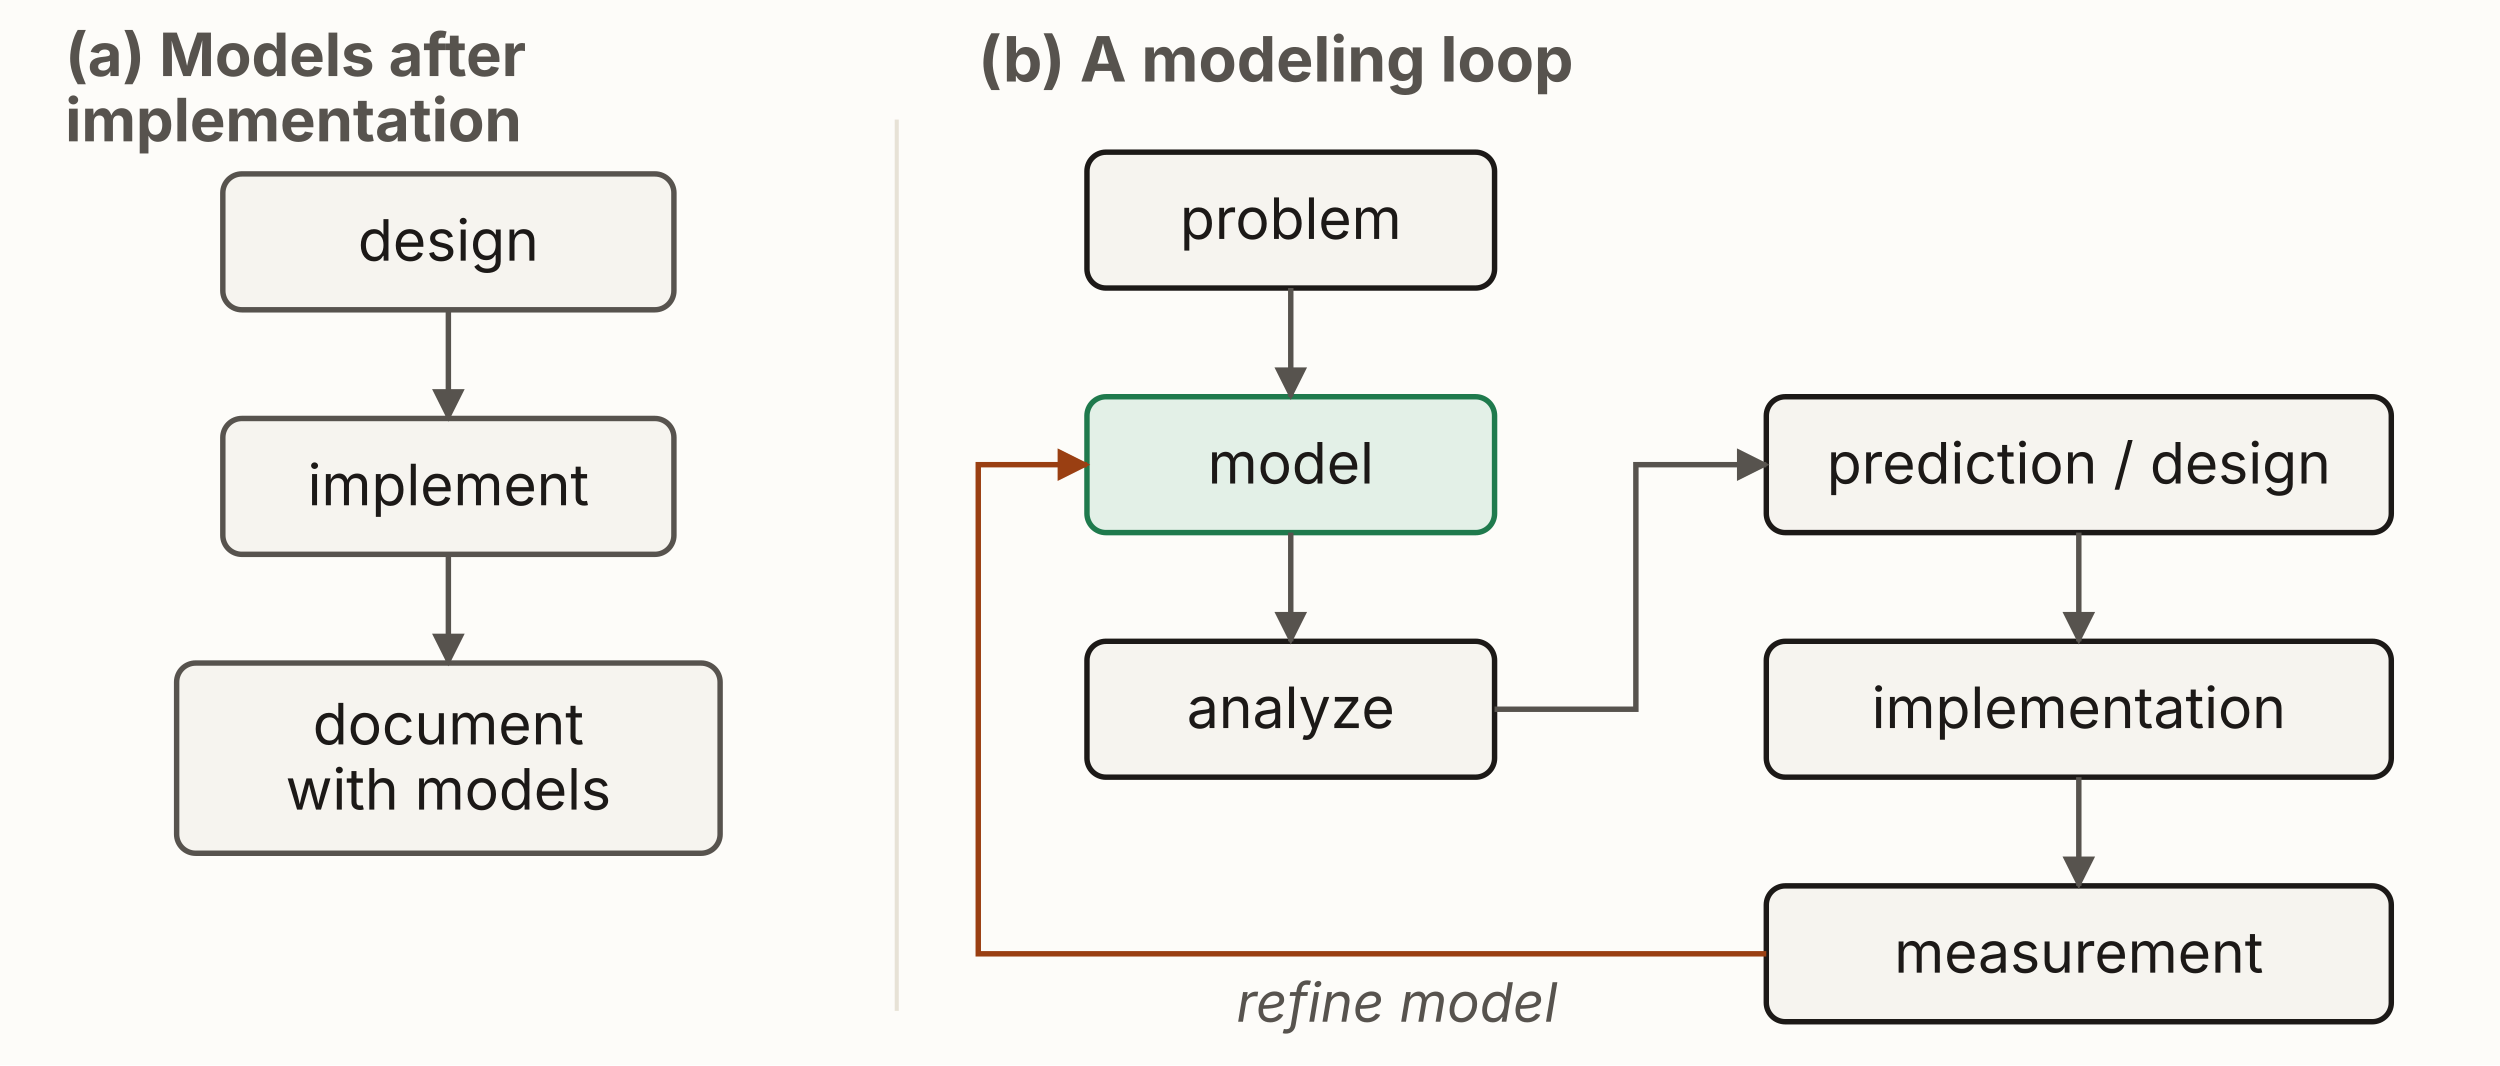
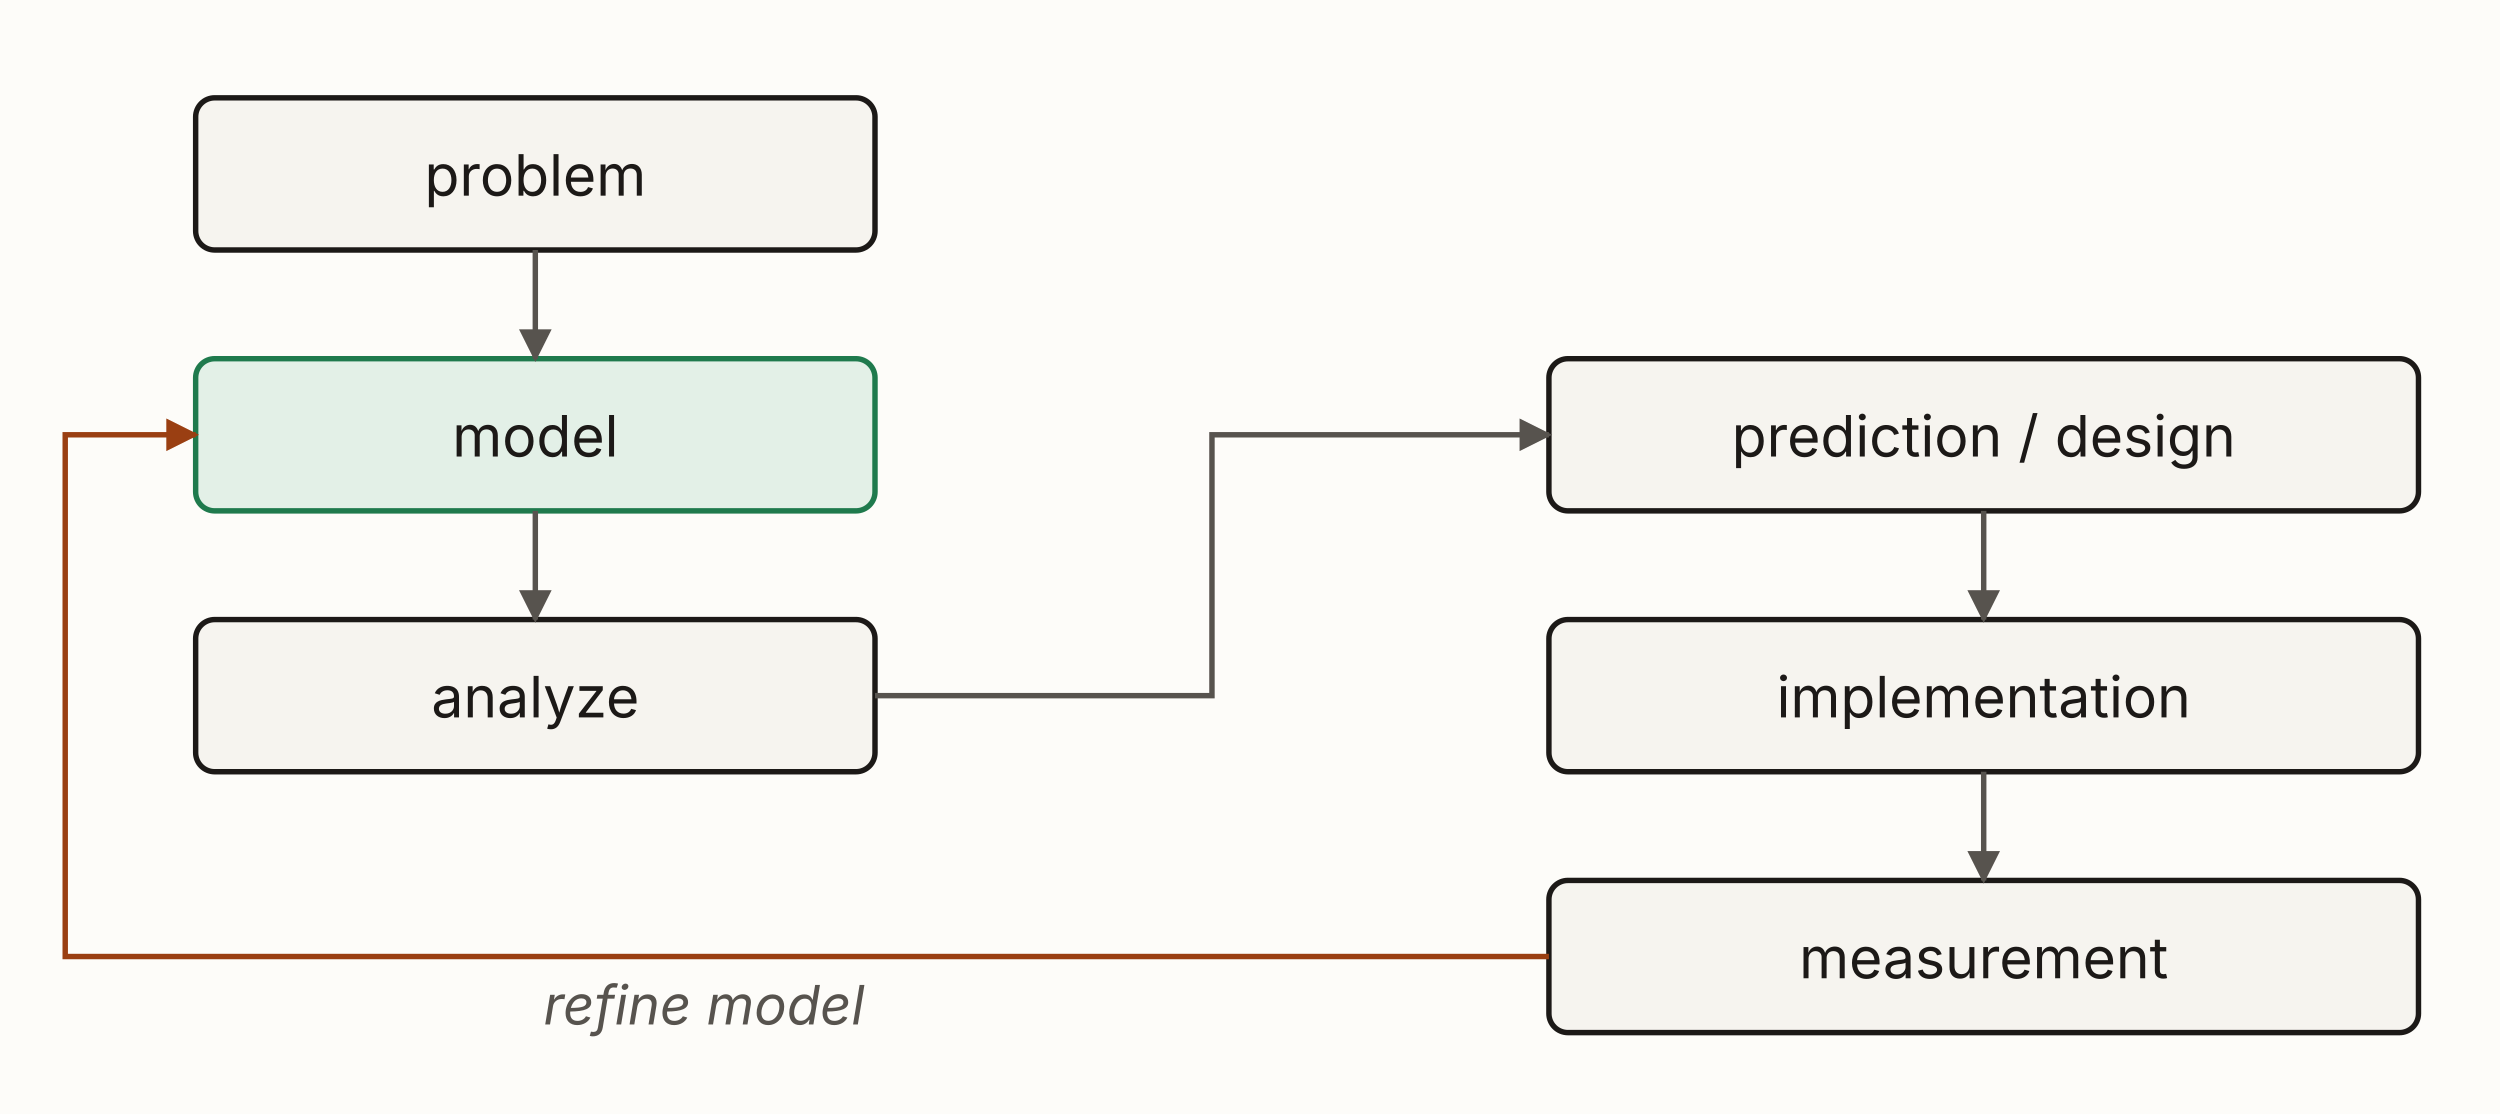
- <svg xmlns="http://www.w3.org/2000/svg" viewBox="0 0 920 392" width="920" height="392" role="group" aria-labelledby="mcTitle mcDesc" font-family="'Source Sans 3', -apple-system, 'Segoe UI', sans-serif">
+ <svg xmlns="http://www.w3.org/2000/svg" viewBox="0 0 920 410" width="920" height="410" role="group" aria-labelledby="mcTitle mcDesc" font-family="'Source Sans 3', -apple-system, 'Segoe UI', sans-serif">
  <defs>
    <marker id="arrow-ink" viewBox="0 0 10 10" refX="9" refY="5" markerWidth="6" markerHeight="6" orient="auto-start-reverse">
      <path d="M0,0 L10,5 L0,10 z" fill="#1c1917" />
    </marker>
    <marker id="arrow-muted" viewBox="0 0 10 10" refX="9" refY="5" markerWidth="6" markerHeight="6" orient="auto-start-reverse">
      <path d="M0,0 L10,5 L0,10 z" fill="#57534e" />
    </marker>
    <marker id="arrow-green" viewBox="0 0 10 10" refX="9" refY="5" markerWidth="6" markerHeight="6" orient="auto-start-reverse">
      <path d="M0,0 L10,5 L0,10 z" fill="#1f7a4d" />
    </marker>
    <marker id="arrow-blue" viewBox="0 0 10 10" refX="9" refY="5" markerWidth="6" markerHeight="6" orient="auto-start-reverse">
      <path d="M0,0 L10,5 L0,10 z" fill="#2f5169" />
    </marker>
    <marker id="arrow-rust" viewBox="0 0 10 10" refX="9" refY="5" markerWidth="6" markerHeight="6" orient="auto-start-reverse">
      <path d="M0,0 L10,5 L0,10 z" fill="#9a3f12" />
    </marker>
  </defs>
-   <rect x="0" y="0" width="920" height="392" rx="0" fill="#fdfcf9" stroke="#fdfcf9" stroke-width="0" />
-   <line x1="330" y1="44" x2="330" y2="372" stroke="#e7e2d6" stroke-width="1.5" />
-   <text x="24" y="28" font-size="22" text-anchor="start" fill="#57534e" font-weight="700">(a) Models after</text>
-   <text x="24" y="52" font-size="22" text-anchor="start" fill="#57534e" font-weight="700">implementation</text>
-   <text x="360" y="30" font-size="23" text-anchor="start" fill="#57534e" font-weight="700">(b) A modeling loop</text>
-   <rect x="82" y="64" width="166" height="50" rx="7" fill="#f6f4ef" stroke="#57534e" stroke-width="2" />
-   <text x="165.0" y="95.93" font-size="21" text-anchor="middle" fill="#1c1917">design</text>
-   <rect x="82" y="154" width="166" height="50" rx="7" fill="#f6f4ef" stroke="#57534e" stroke-width="2" />
-   <text x="165.0" y="185.93" font-size="21" text-anchor="middle" fill="#1c1917">implement</text>
-   <rect x="65" y="244" width="200" height="70" rx="7" fill="#f6f4ef" stroke="#57534e" stroke-width="2" />
-   <text x="165.0" y="273.93" font-size="21" text-anchor="middle" fill="#1c1917">document</text>
-   <text x="165.0" y="297.93" font-size="21" text-anchor="middle" fill="#1c1917">with models</text>
-   <line x1="165" y1="114" x2="165" y2="154" stroke="#57534e" stroke-width="2" marker-end="url(#arrow-muted)" />
-   <line x1="165" y1="204" x2="165" y2="244" stroke="#57534e" stroke-width="2" marker-end="url(#arrow-muted)" />
-   <rect x="400" y="56" width="150" height="50" rx="7" fill="#f6f4ef" stroke="#1c1917" stroke-width="2" />
-   <text x="475.0" y="87.93" font-size="21" text-anchor="middle" fill="#1c1917">problem</text>
-   <rect x="400" y="146" width="150" height="50" rx="7" fill="#e3f0e7" stroke="#1f7a4d" stroke-width="2" />
-   <text x="475.0" y="177.93" font-size="21" text-anchor="middle" fill="#1c1917">model</text>
-   <rect x="400" y="236" width="150" height="50" rx="7" fill="#f6f4ef" stroke="#1c1917" stroke-width="2" />
-   <text x="475.0" y="267.93" font-size="21" text-anchor="middle" fill="#1c1917">analyze</text>
-   <rect x="650" y="146" width="230" height="50" rx="7" fill="#f6f4ef" stroke="#1c1917" stroke-width="2" />
-   <text x="765.0" y="177.93" font-size="21" text-anchor="middle" fill="#1c1917">prediction / design</text>
-   <rect x="650" y="236" width="230" height="50" rx="7" fill="#f6f4ef" stroke="#1c1917" stroke-width="2" />
-   <text x="765.0" y="267.93" font-size="21" text-anchor="middle" fill="#1c1917">implementation</text>
-   <rect x="650" y="326" width="230" height="50" rx="7" fill="#f6f4ef" stroke="#1c1917" stroke-width="2" />
-   <text x="765.0" y="357.93" font-size="21" text-anchor="middle" fill="#1c1917">measurement</text>
-   <line x1="475" y1="106" x2="475" y2="146" stroke="#57534e" stroke-width="2" marker-end="url(#arrow-muted)" />
-   <line x1="475" y1="196" x2="475" y2="236" stroke="#57534e" stroke-width="2" marker-end="url(#arrow-muted)" />
-   <polyline points="550,261 602,261 602,171 650,171" fill="none" stroke="#57534e" stroke-width="2" marker-end="url(#arrow-muted)" />
-   <line x1="765" y1="196" x2="765" y2="236" stroke="#57534e" stroke-width="2" marker-end="url(#arrow-muted)" />
-   <line x1="765" y1="286" x2="765" y2="326" stroke="#57534e" stroke-width="2" marker-end="url(#arrow-muted)" />
-   <polyline points="650,351 360,351 360,171 400,171" fill="none" stroke="#9a3f12" stroke-width="2" marker-end="url(#arrow-rust)" />
-   <text x="455" y="376" font-size="20" text-anchor="start" fill="#57534e" font-style="italic">refine model</text>
+   <rect x="0" y="0" width="920" height="410" rx="0" fill="#fdfcf9" stroke="#fdfcf9" stroke-width="0" />
+   <rect x="72" y="36" width="250" height="56" rx="7" fill="#f6f4ef" stroke="#1c1917" stroke-width="2" />
+   <text x="197.0" y="72" font-size="21" text-anchor="middle" fill="#1c1917">problem</text>
+   <rect x="72" y="132" width="250" height="56" rx="7" fill="#e3f0e7" stroke="#1f7a4d" stroke-width="2" />
+   <text x="197.0" y="168" font-size="21" text-anchor="middle" fill="#1c1917">model</text>
+   <rect x="72" y="228" width="250" height="56" rx="7" fill="#f6f4ef" stroke="#1c1917" stroke-width="2" />
+   <text x="197.0" y="264" font-size="21" text-anchor="middle" fill="#1c1917">analyze</text>
+   <rect x="570" y="132" width="320" height="56" rx="7" fill="#f6f4ef" stroke="#1c1917" stroke-width="2" />
+   <text x="730.0" y="168" font-size="21" text-anchor="middle" fill="#1c1917">prediction / design</text>
+   <rect x="570" y="228" width="320" height="56" rx="7" fill="#f6f4ef" stroke="#1c1917" stroke-width="2" />
+   <text x="730.0" y="264" font-size="21" text-anchor="middle" fill="#1c1917">implementation</text>
+   <rect x="570" y="324" width="320" height="56" rx="7" fill="#f6f4ef" stroke="#1c1917" stroke-width="2" />
+   <text x="730.0" y="360" font-size="21" text-anchor="middle" fill="#1c1917">measurement</text>
+   <line x1="197" y1="92" x2="197" y2="132" stroke="#57534e" stroke-width="2" marker-end="url(#arrow-muted)" />
+   <line x1="197" y1="188" x2="197" y2="228" stroke="#57534e" stroke-width="2" marker-end="url(#arrow-muted)" />
+   <polyline points="322,256 446,256 446,160 570,160" fill="none" stroke="#57534e" stroke-width="2" marker-end="url(#arrow-muted)" />
+   <line x1="730" y1="188" x2="730" y2="228" stroke="#57534e" stroke-width="2" marker-end="url(#arrow-muted)" />
+   <line x1="730" y1="284" x2="730" y2="324" stroke="#57534e" stroke-width="2" marker-end="url(#arrow-muted)" />
+   <polyline points="570,352 24,352 24,160 72,160" fill="none" stroke="#9a3f12" stroke-width="2" marker-end="url(#arrow-rust)" />
+   <text x="200" y="377" font-size="20" text-anchor="start" fill="#57534e" font-style="italic">refine model</text>
</svg>
